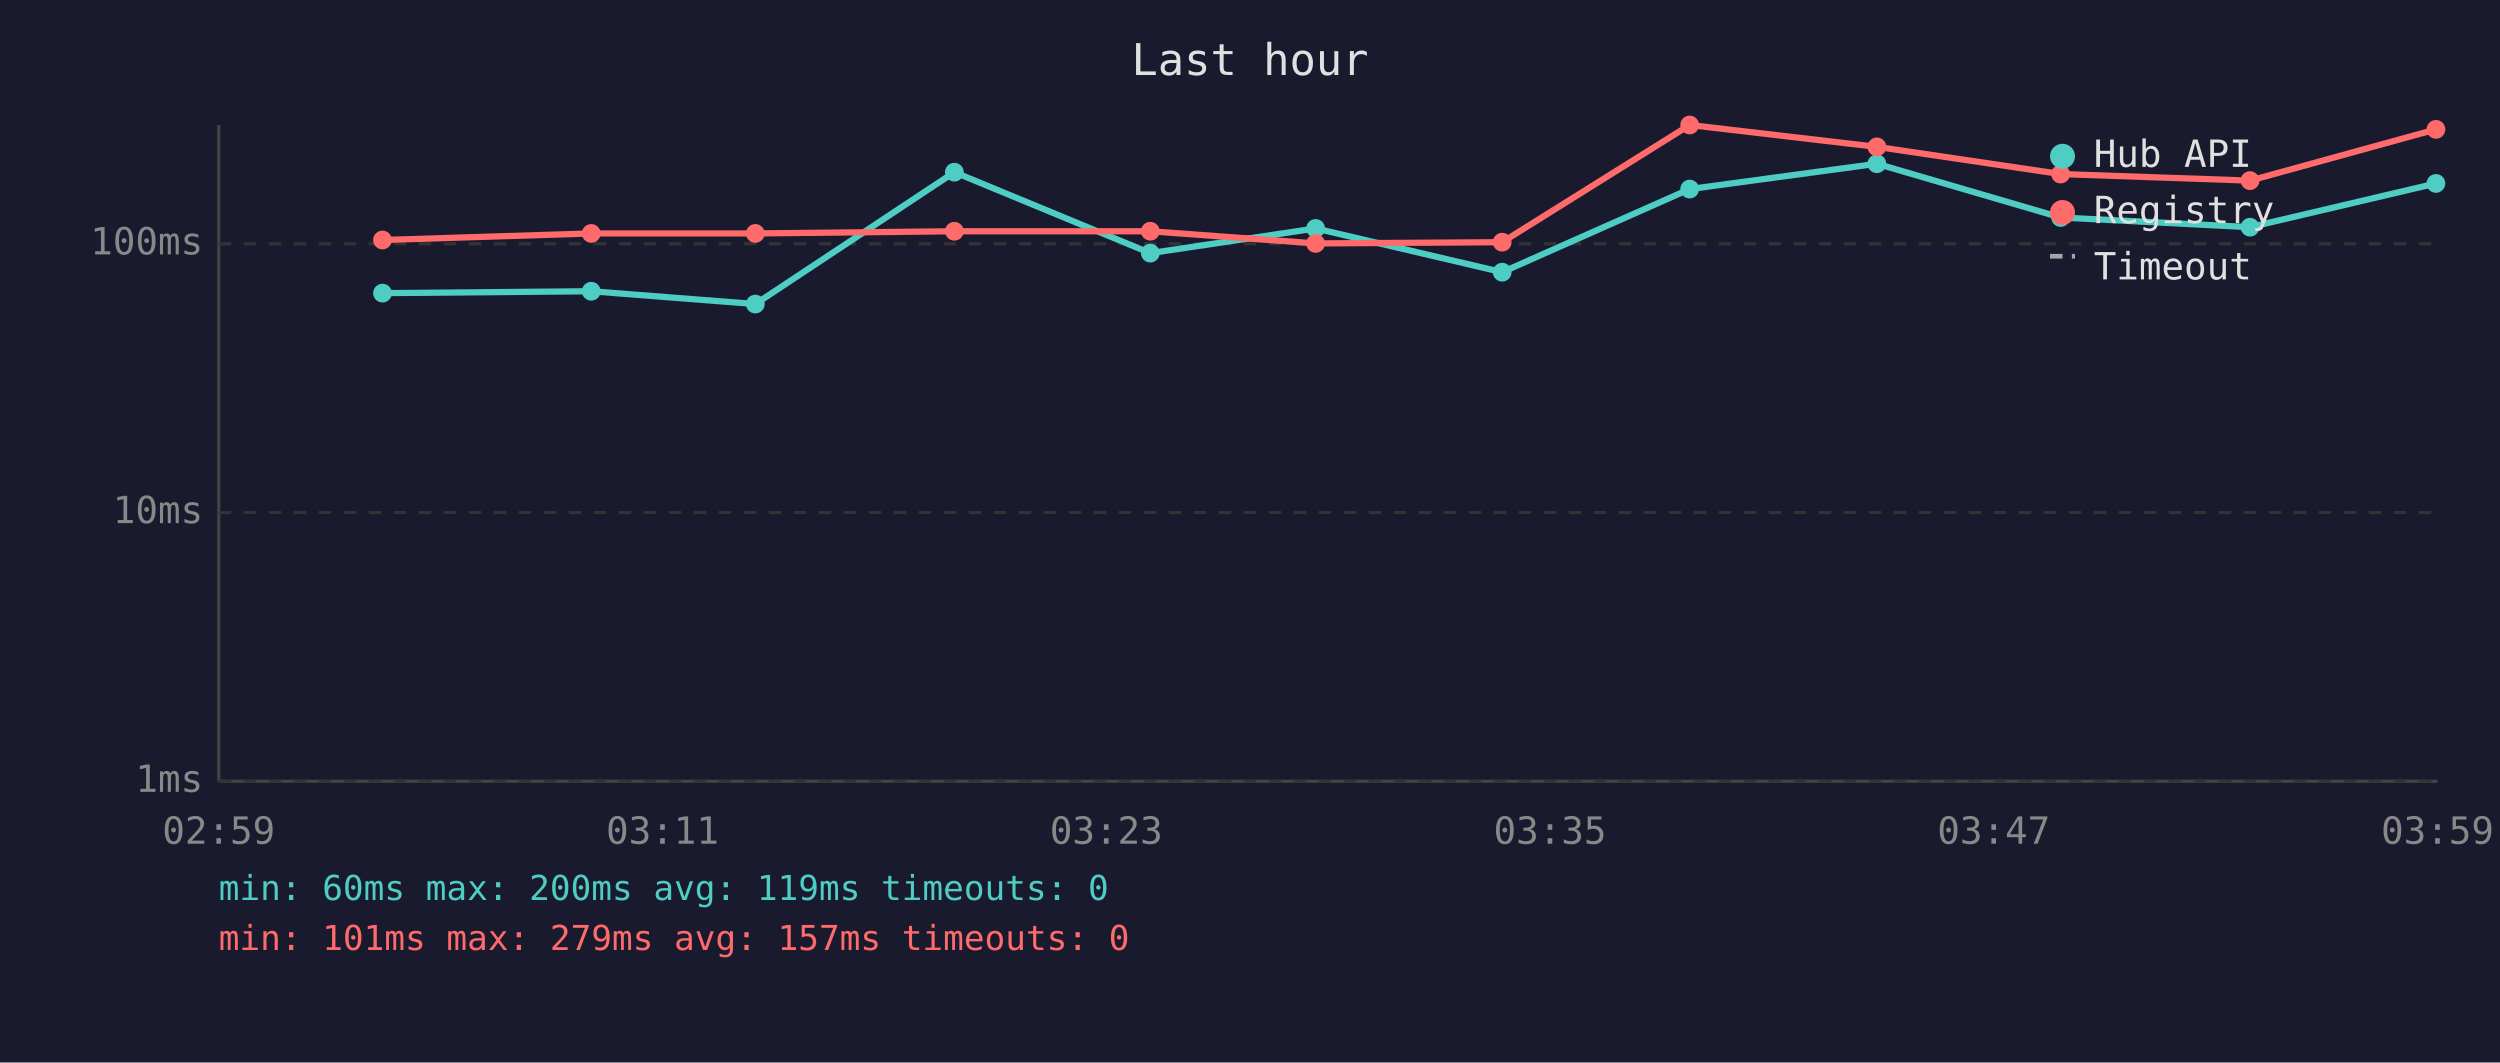
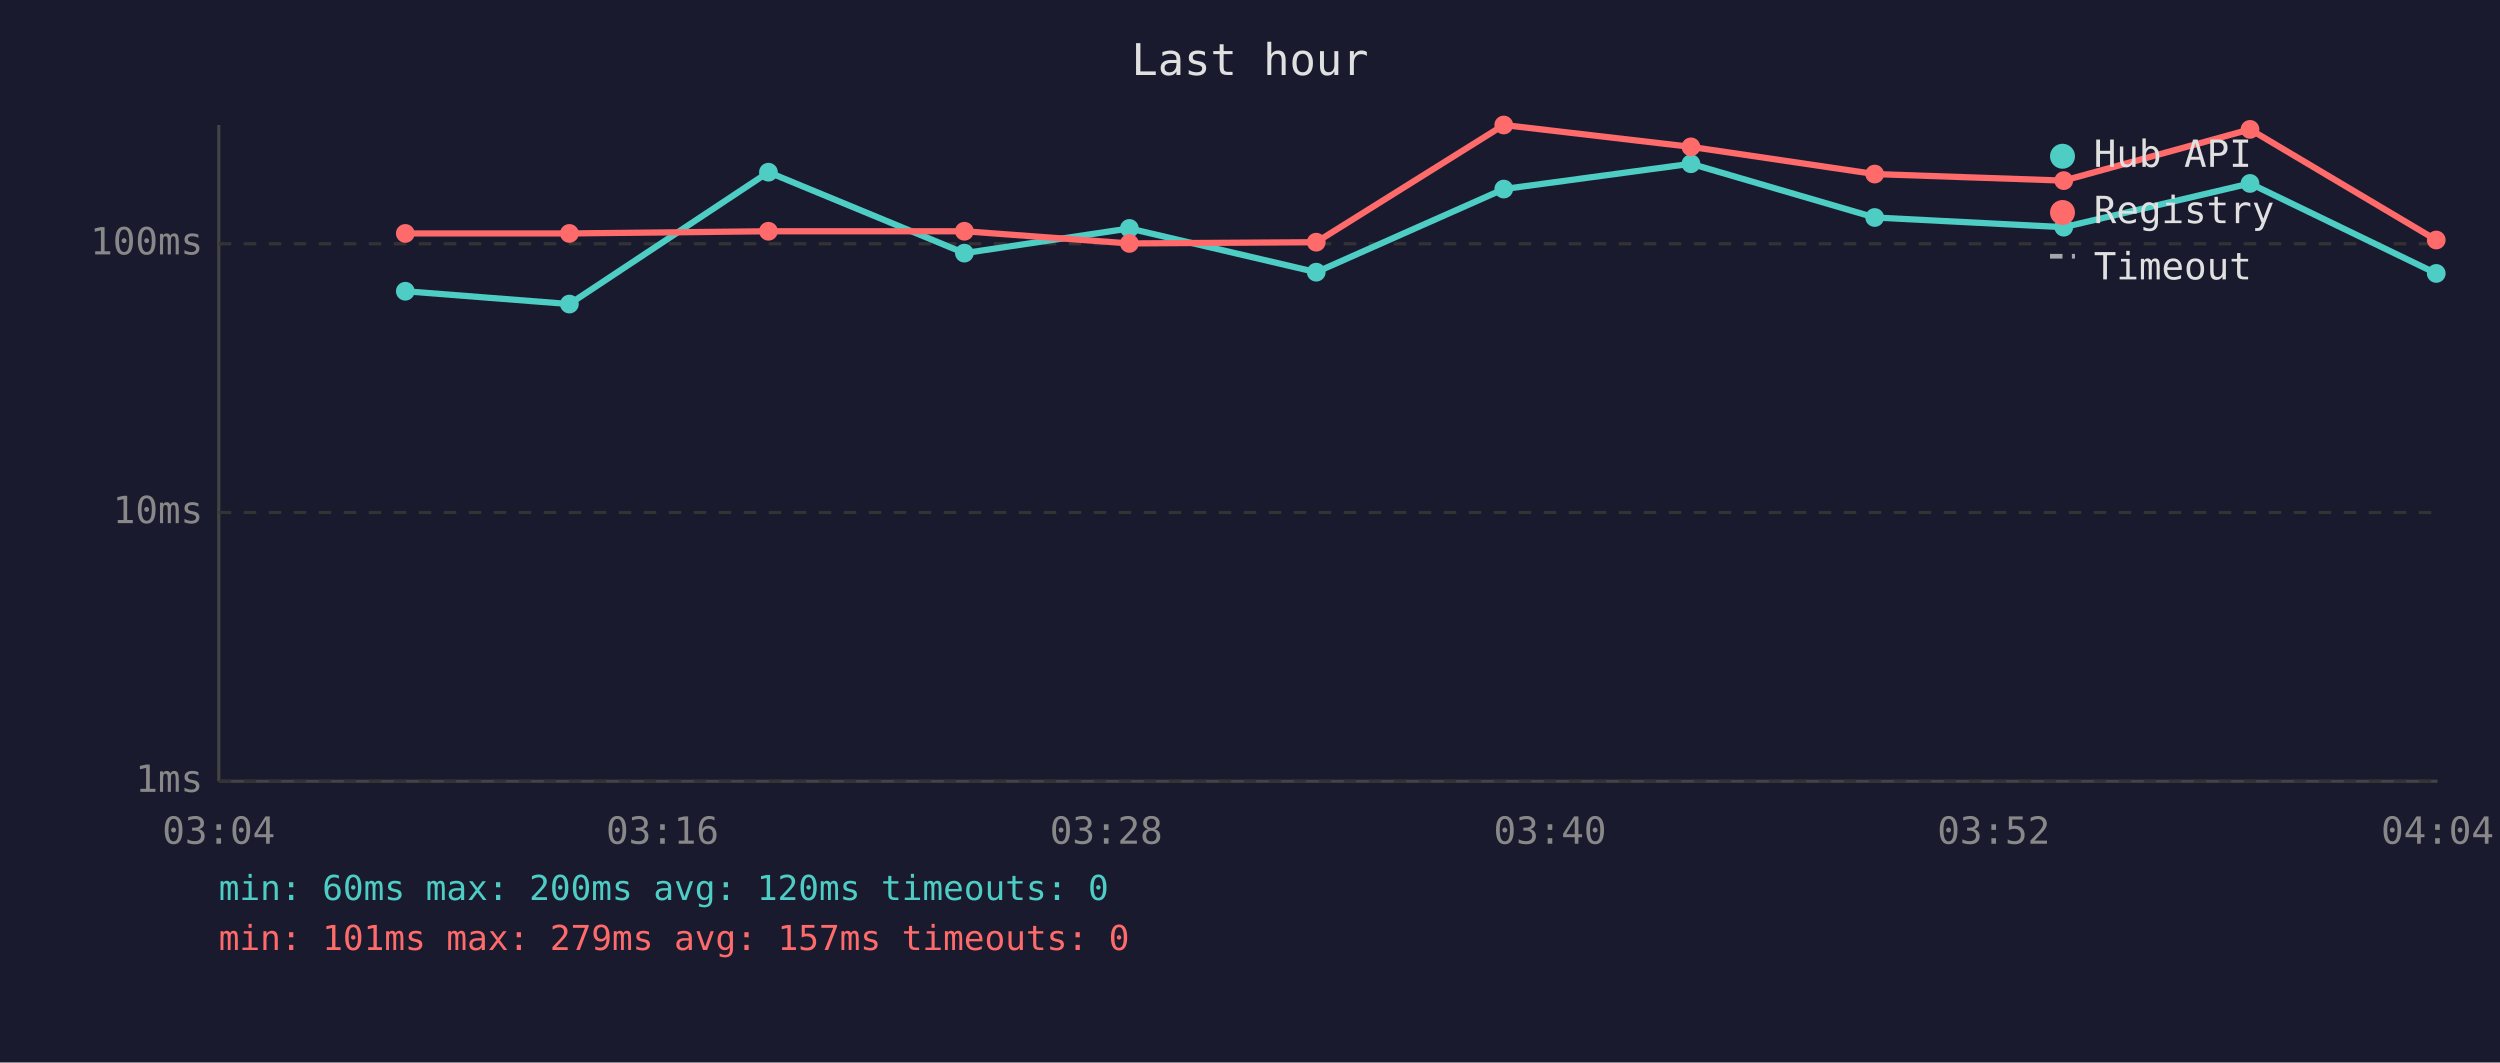
<svg xmlns="http://www.w3.org/2000/svg" viewBox="0 0 800 340" font-family="monospace" font-size="12">
  <rect width="800" height="340" fill="#1a1a2e" />
  <text x="400" y="24" fill="#e0e0e0" font-size="14" text-anchor="middle">Last hour</text>
  <line x1="70" y1="40" x2="70" y2="250" stroke="#444" stroke-width="1" />
  <line x1="70" y1="250" x2="780" y2="250" stroke="#444" stroke-width="1" />
  <line x1="70" y1="250" x2="780" y2="250" stroke="#333" stroke-width="1" stroke-dasharray="4" />
  <text x="65" y="250" fill="#888" text-anchor="end" dominant-baseline="middle">1ms</text>
  <line x1="70" y1="164" x2="780" y2="164" stroke="#333" stroke-width="1" stroke-dasharray="4" />
  <text x="65" y="164" fill="#888" text-anchor="end" dominant-baseline="middle">10ms</text>
  <line x1="70" y1="78" x2="780" y2="78" stroke="#333" stroke-width="1" stroke-dasharray="4" />
  <text x="65" y="78" fill="#888" text-anchor="end" dominant-baseline="middle">100ms</text>
-   <text x="70" y="270" fill="#888" text-anchor="middle">02:59</text>
-   <text x="212" y="270" fill="#888" text-anchor="middle">03:11</text>
-   <text x="354" y="270" fill="#888" text-anchor="middle">03:23</text>
-   <text x="496" y="270" fill="#888" text-anchor="middle">03:35</text>
-   <text x="638" y="270" fill="#888" text-anchor="middle">03:47</text>
-   <text x="780" y="270" fill="#888" text-anchor="middle">03:59</text>
-   <polyline points="122.4,93.8 189.2,93.2 241.7,97.3 305.4,55.1 368.1,81.0 421.0,73.1 480.7,87.1 540.7,60.5 600.6,52.4 659.4,69.6 720.0,72.7 779.5,58.7" fill="none" stroke="#4ecdc4" stroke-width="2" opacity="1" />
-   <circle cx="122.4" cy="93.8" r="3" fill="#4ecdc4" />
-   <circle cx="189.2" cy="93.2" r="3" fill="#4ecdc4" />
-   <circle cx="241.7" cy="97.3" r="3" fill="#4ecdc4" />
-   <circle cx="305.4" cy="55.1" r="3" fill="#4ecdc4" />
-   <circle cx="368.1" cy="81.0" r="3" fill="#4ecdc4" />
-   <circle cx="421.0" cy="73.1" r="3" fill="#4ecdc4" />
-   <circle cx="480.7" cy="87.1" r="3" fill="#4ecdc4" />
-   <circle cx="540.7" cy="60.5" r="3" fill="#4ecdc4" />
-   <circle cx="600.6" cy="52.4" r="3" fill="#4ecdc4" />
-   <circle cx="659.4" cy="69.6" r="3" fill="#4ecdc4" />
-   <circle cx="720.0" cy="72.7" r="3" fill="#4ecdc4" />
-   <circle cx="779.5" cy="58.7" r="3" fill="#4ecdc4" />
-   <polyline points="122.4,76.8 189.2,74.7 241.7,74.7 305.4,74.0 368.1,74.0 421.0,77.9 480.7,77.5 540.7,40.0 600.6,47.0 659.4,55.7 720.0,57.8 779.5,41.4" fill="none" stroke="#ff6b6b" stroke-width="2" opacity="1" />
-   <circle cx="122.4" cy="76.8" r="3" fill="#ff6b6b" />
-   <circle cx="189.2" cy="74.7" r="3" fill="#ff6b6b" />
-   <circle cx="241.7" cy="74.7" r="3" fill="#ff6b6b" />
-   <circle cx="305.4" cy="74.0" r="3" fill="#ff6b6b" />
-   <circle cx="368.1" cy="74.0" r="3" fill="#ff6b6b" />
-   <circle cx="421.0" cy="77.9" r="3" fill="#ff6b6b" />
-   <circle cx="480.7" cy="77.5" r="3" fill="#ff6b6b" />
-   <circle cx="540.7" cy="40.0" r="3" fill="#ff6b6b" />
-   <circle cx="600.6" cy="47.0" r="3" fill="#ff6b6b" />
-   <circle cx="659.4" cy="55.7" r="3" fill="#ff6b6b" />
-   <circle cx="720.0" cy="57.8" r="3" fill="#ff6b6b" />
-   <circle cx="779.5" cy="41.4" r="3" fill="#ff6b6b" />
+   <text x="70" y="270" fill="#888" text-anchor="middle">03:04</text>
+   <text x="212" y="270" fill="#888" text-anchor="middle">03:16</text>
+   <text x="354" y="270" fill="#888" text-anchor="middle">03:28</text>
+   <text x="496" y="270" fill="#888" text-anchor="middle">03:40</text>
+   <text x="638" y="270" fill="#888" text-anchor="middle">03:52</text>
+   <text x="780" y="270" fill="#888" text-anchor="middle">04:04</text>
+   <polyline points="129.7,93.2 182.2,97.3 245.9,55.1 308.6,81.0 361.4,73.1 421.2,87.1 481.2,60.5 541.1,52.4 599.9,69.6 660.4,72.7 720.0,58.7 779.6,87.5" fill="none" stroke="#4ecdc4" stroke-width="2" opacity="1" />
+   <circle cx="129.7" cy="93.2" r="3" fill="#4ecdc4" />
+   <circle cx="182.2" cy="97.3" r="3" fill="#4ecdc4" />
+   <circle cx="245.9" cy="55.1" r="3" fill="#4ecdc4" />
+   <circle cx="308.6" cy="81.0" r="3" fill="#4ecdc4" />
+   <circle cx="361.4" cy="73.1" r="3" fill="#4ecdc4" />
+   <circle cx="421.2" cy="87.1" r="3" fill="#4ecdc4" />
+   <circle cx="481.2" cy="60.5" r="3" fill="#4ecdc4" />
+   <circle cx="541.1" cy="52.4" r="3" fill="#4ecdc4" />
+   <circle cx="599.9" cy="69.6" r="3" fill="#4ecdc4" />
+   <circle cx="660.4" cy="72.7" r="3" fill="#4ecdc4" />
+   <circle cx="720.0" cy="58.7" r="3" fill="#4ecdc4" />
+   <circle cx="779.6" cy="87.5" r="3" fill="#4ecdc4" />
+   <polyline points="129.7,74.7 182.2,74.7 245.9,74.0 308.6,74.0 361.4,77.9 421.2,77.5 481.2,40.0 541.1,47.0 599.9,55.7 660.4,57.8 720.0,41.4 779.6,76.8" fill="none" stroke="#ff6b6b" stroke-width="2" opacity="1" />
+   <circle cx="129.7" cy="74.7" r="3" fill="#ff6b6b" />
+   <circle cx="182.2" cy="74.7" r="3" fill="#ff6b6b" />
+   <circle cx="245.9" cy="74.0" r="3" fill="#ff6b6b" />
+   <circle cx="308.6" cy="74.0" r="3" fill="#ff6b6b" />
+   <circle cx="361.4" cy="77.9" r="3" fill="#ff6b6b" />
+   <circle cx="421.2" cy="77.5" r="3" fill="#ff6b6b" />
+   <circle cx="481.2" cy="40.0" r="3" fill="#ff6b6b" />
+   <circle cx="541.1" cy="47.0" r="3" fill="#ff6b6b" />
+   <circle cx="599.9" cy="55.7" r="3" fill="#ff6b6b" />
+   <circle cx="660.4" cy="57.8" r="3" fill="#ff6b6b" />
+   <circle cx="720.0" cy="41.4" r="3" fill="#ff6b6b" />
+   <circle cx="779.6" cy="76.8" r="3" fill="#ff6b6b" />
  <circle cx="660" cy="50" r="4" fill="#4ecdc4" />
  <text x="670" y="50" fill="#e0e0e0" dominant-baseline="middle">Hub API</text>
  <circle cx="660" cy="68" r="4" fill="#ff6b6b" />
  <text x="670" y="68" fill="#e0e0e0" dominant-baseline="middle">Registry</text>
  <line x1="656" y1="82" x2="664" y2="82" stroke="#e0e0e0" stroke-width="1.5" stroke-dasharray="4,3" opacity="0.7" />
  <text x="670" y="86" fill="#e0e0e0" dominant-baseline="middle">Timeout</text>
-   <text x="70" y="288" fill="#4ecdc4" font-size="11">min: 60ms  max: 200ms  avg: 119ms  timeouts: 0</text>
+   <text x="70" y="288" fill="#4ecdc4" font-size="11">min: 60ms  max: 200ms  avg: 120ms  timeouts: 0</text>
  <text x="70" y="304" fill="#ff6b6b" font-size="11">min: 101ms  max: 279ms  avg: 157ms  timeouts: 0</text>
</svg>
